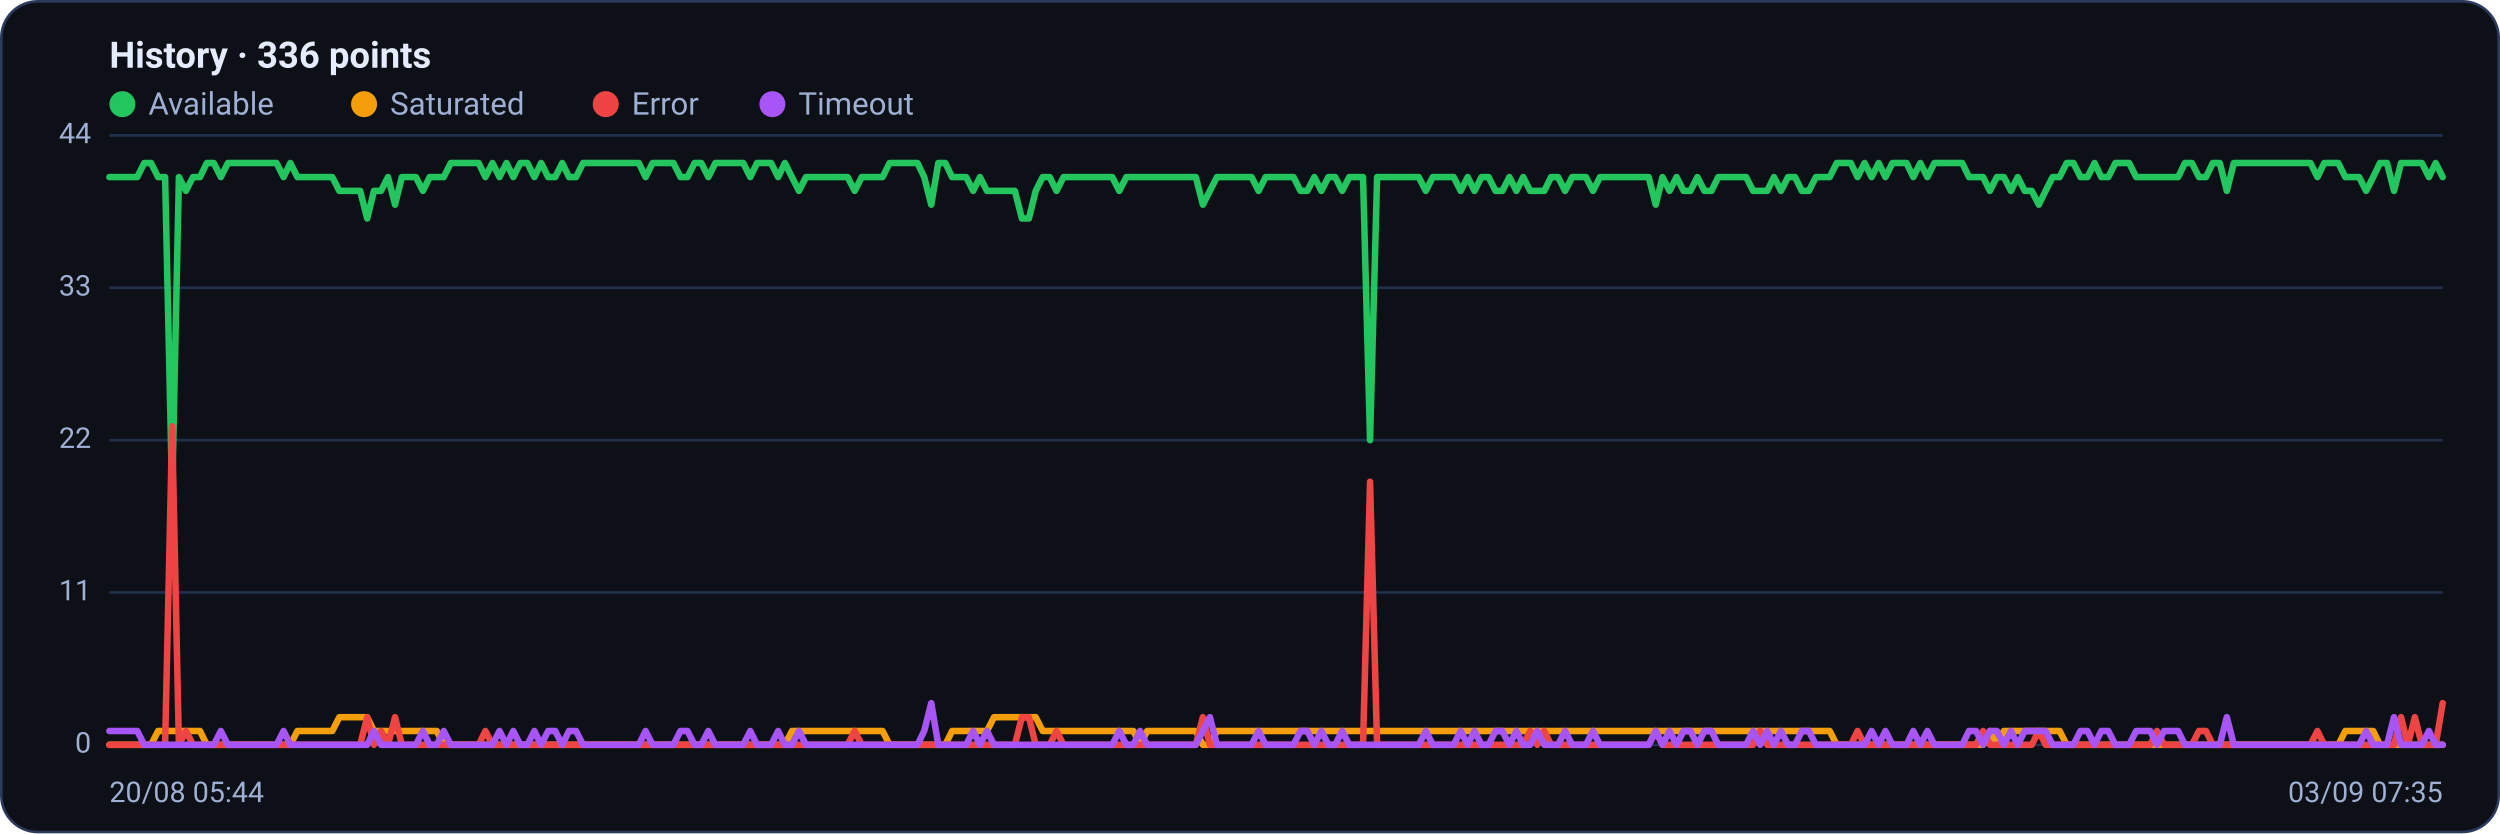
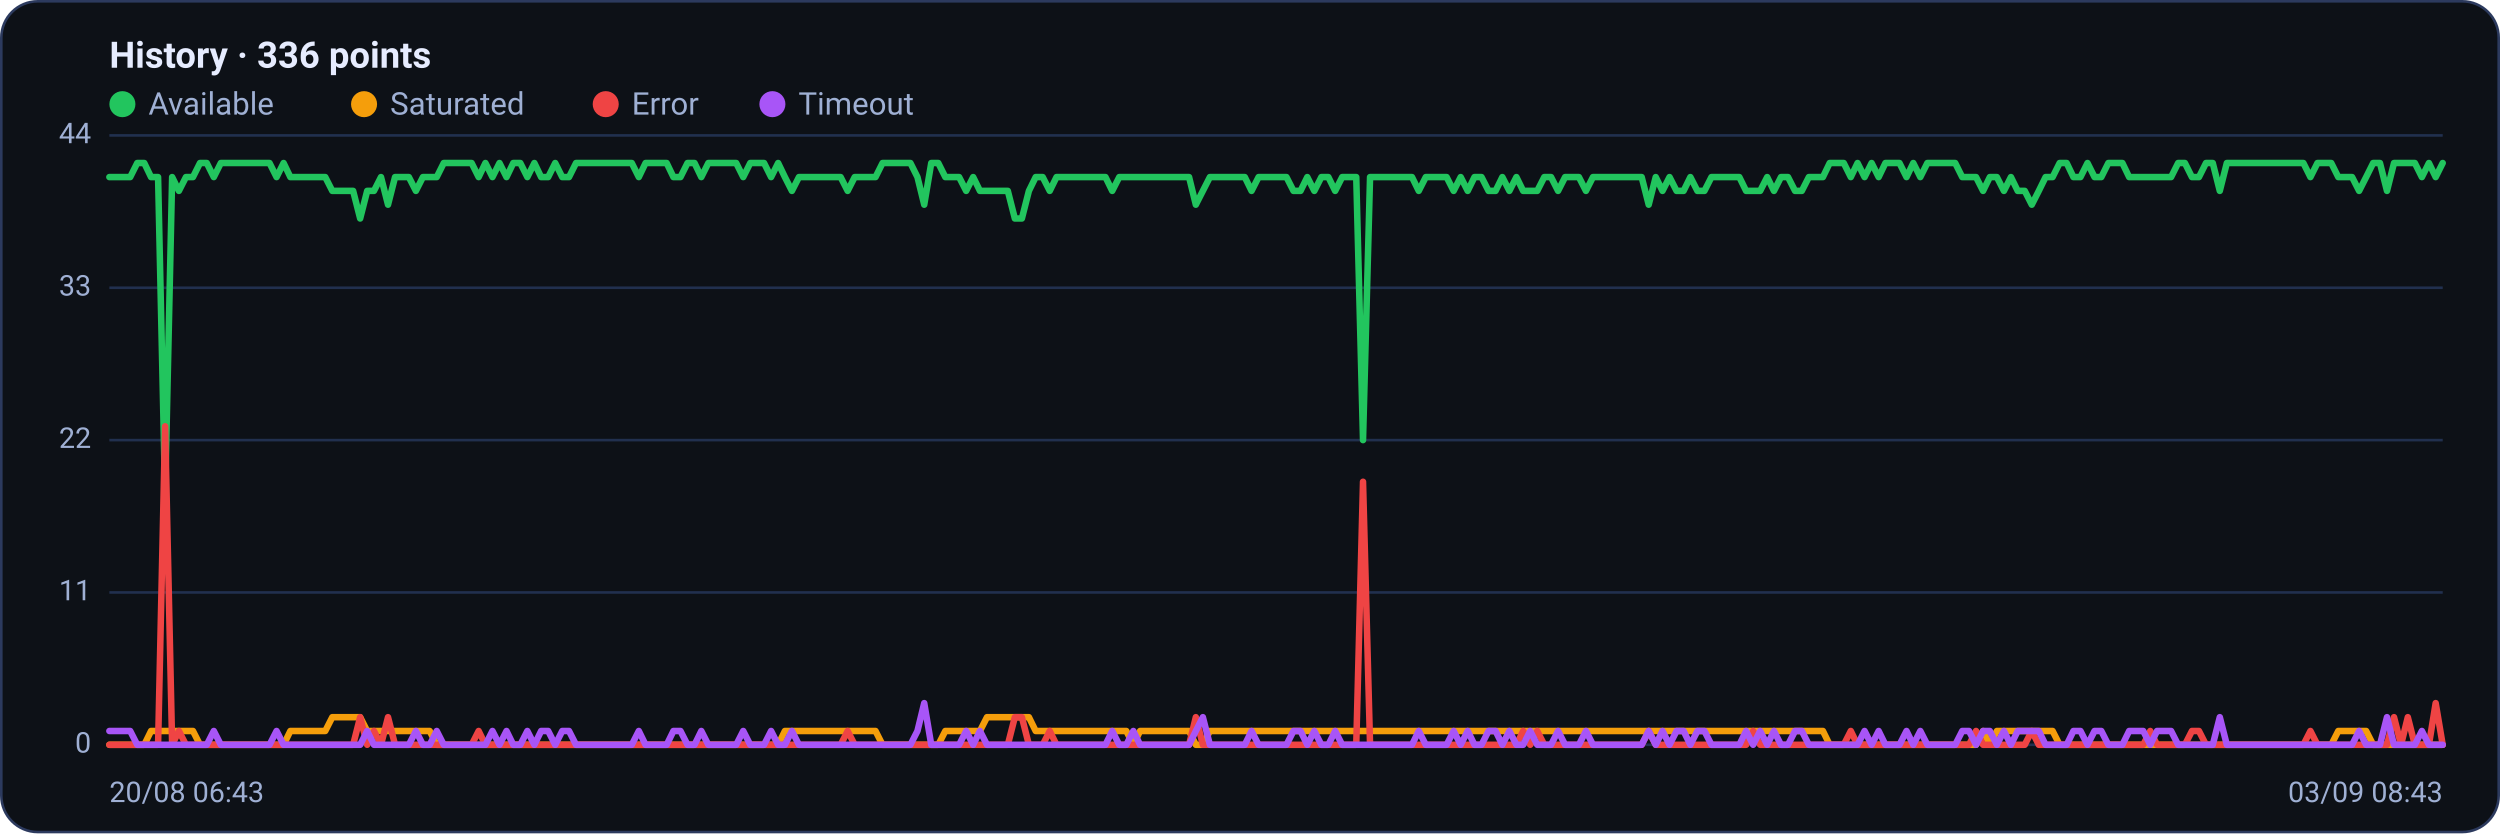
<svg xmlns="http://www.w3.org/2000/svg" viewBox="0 0 960 320" width="960" height="320" font-family="Segoe UI, system-ui, -apple-system, Roboto, Helvetica, Arial, sans-serif" role="img" aria-label="Availability history per region">
  <rect x="0.5" y="0.5" width="959" height="319" rx="14" fill="#0d1117" stroke="#2c3a5e" />
  <text x="42" y="26" font-size="14" font-weight="600" fill="#e6ecff">History · 336 points</text>
  <circle cx="47" cy="40" r="5" fill="#22c55e" />
  <text x="57" y="44" font-size="12" fill="#9fb0d4">Available</text>
  <circle cx="139.8" cy="40" r="5" fill="#f59e0b" />
  <text x="149.8" y="44" font-size="12" fill="#9fb0d4">Saturated</text>
  <circle cx="232.6" cy="40" r="5" fill="#ef4444" />
  <text x="242.6" y="44" font-size="12" fill="#9fb0d4">Error</text>
  <circle cx="296.6" cy="40" r="5" fill="#a855f7" />
  <text x="306.6" y="44" font-size="12" fill="#9fb0d4">Timeout</text>
  <line x1="42" y1="286.0" x2="938" y2="286.0" stroke="#21304f" stroke-width="1" />
  <text x="35" y="289.0" text-anchor="end" font-size="11" fill="#9fb0d4">0</text>
  <line x1="42" y1="227.5" x2="938" y2="227.5" stroke="#21304f" stroke-width="1" />
  <text x="35" y="230.5" text-anchor="end" font-size="11" fill="#9fb0d4">11</text>
  <line x1="42" y1="169.0" x2="938" y2="169.0" stroke="#21304f" stroke-width="1" />
  <text x="35" y="172.0" text-anchor="end" font-size="11" fill="#9fb0d4">22</text>
  <line x1="42" y1="110.5" x2="938" y2="110.5" stroke="#21304f" stroke-width="1" />
  <text x="35" y="113.5" text-anchor="end" font-size="11" fill="#9fb0d4">33</text>
  <line x1="42" y1="52.0" x2="938" y2="52.0" stroke="#21304f" stroke-width="1" />
  <text x="35" y="55.0" text-anchor="end" font-size="11" fill="#9fb0d4">44</text>
-   <polyline fill="none" stroke="#22c55e" stroke-width="2.5" stroke-linejoin="round" stroke-linecap="round" points="42.0,68.0 44.7,68.0 47.3,68.0 50.0,68.0 52.7,68.0 55.4,62.6 58.0,62.6 60.7,68.0 63.4,68.0 66.1,190.3 68.7,68.0 71.4,73.3 74.1,68.0 76.8,68.0 79.4,62.6 82.1,62.6 84.8,68.0 87.5,62.6 90.1,62.6 92.8,62.6 95.5,62.6 98.2,62.6 100.8,62.6 103.5,62.6 106.2,62.6 108.9,68.0 111.5,62.6 114.2,68.0 116.9,68.0 119.6,68.0 122.2,68.0 124.9,68.0 127.6,68.0 130.3,73.3 132.9,73.3 135.6,73.3 138.3,73.3 141.0,83.9 143.6,73.3 146.3,73.3 149.0,68.0 151.7,78.6 154.3,68.0 157.0,68.0 159.7,68.0 162.4,73.3 165.0,68.0 167.7,68.0 170.4,68.0 173.1,62.6 175.7,62.6 178.4,62.6 181.1,62.6 183.8,62.6 186.4,68.0 189.1,62.6 191.8,68.0 194.5,62.6 197.1,68.0 199.8,62.6 202.5,62.6 205.2,68.0 207.8,62.6 210.5,68.0 213.2,68.0 215.9,62.6 218.5,68.0 221.2,68.0 223.9,62.6 226.5,62.6 229.2,62.6 231.9,62.6 234.6,62.6 237.2,62.6 239.9,62.6 242.6,62.6 245.3,62.6 247.9,68.0 250.6,62.6 253.3,62.6 256.0,62.6 258.6,62.6 261.3,68.0 264.0,68.0 266.7,62.6 269.3,62.6 272.0,68.0 274.7,62.6 277.4,62.6 280.0,62.6 282.7,62.6 285.4,62.6 288.1,68.0 290.7,62.6 293.4,62.6 296.1,62.6 298.8,68.0 301.4,62.6 304.1,68.0 306.8,73.3 309.5,68.0 312.1,68.0 314.8,68.0 317.5,68.0 320.2,68.0 322.8,68.0 325.5,68.0 328.2,73.3 330.9,68.0 333.5,68.0 336.2,68.0 338.9,68.0 341.6,62.6 344.2,62.6 346.9,62.6 349.6,62.6 352.3,62.6 354.9,68.0 357.6,78.6 360.3,62.6 363.0,62.6 365.6,68.0 368.3,68.0 371.0,68.0 373.7,73.3 376.3,68.0 379.0,73.3 381.7,73.3 384.4,73.3 387.0,73.3 389.7,73.3 392.4,83.9 395.1,83.9 397.7,73.3 400.4,68.0 403.1,68.0 405.7,73.3 408.4,68.0 411.1,68.0 413.8,68.0 416.4,68.0 419.1,68.0 421.8,68.0 424.5,68.0 427.1,68.0 429.8,73.3 432.5,68.0 435.2,68.0 437.8,68.0 440.5,68.0 443.2,68.0 445.9,68.0 448.5,68.0 451.2,68.0 453.9,68.0 456.6,68.0 459.2,68.0 461.9,78.6 464.6,73.3 467.3,68.0 469.9,68.0 472.6,68.0 475.3,68.0 478.0,68.0 480.6,68.0 483.3,73.3 486.0,68.0 488.7,68.0 491.3,68.0 494.0,68.0 496.7,68.0 499.4,73.3 502.0,73.3 504.7,68.0 507.4,73.3 510.1,68.0 512.7,68.0 515.4,73.3 518.1,68.0 520.8,68.0 523.4,68.0 526.1,169.0 528.8,68.0 531.5,68.0 534.1,68.0 536.8,68.0 539.5,68.0 542.2,68.0 544.8,68.0 547.5,73.3 550.2,68.0 552.9,68.0 555.5,68.0 558.2,68.0 560.9,73.3 563.6,68.0 566.2,73.3 568.9,68.0 571.6,68.0 574.3,73.3 576.9,73.3 579.6,68.0 582.3,73.3 584.9,68.0 587.6,73.3 590.3,73.3 593.0,73.3 595.6,68.0 598.3,68.0 601.0,73.3 603.7,68.0 606.3,68.0 609.0,68.0 611.7,73.3 614.4,68.0 617.0,68.0 619.7,68.0 622.4,68.0 625.1,68.0 627.7,68.0 630.4,68.0 633.1,68.0 635.8,78.6 638.4,68.0 641.1,73.3 643.8,68.0 646.5,73.3 649.1,73.3 651.8,68.0 654.5,73.3 657.2,73.3 659.8,68.0 662.5,68.0 665.2,68.0 667.9,68.0 670.5,68.0 673.2,73.3 675.9,73.3 678.6,73.3 681.2,68.0 683.9,73.3 686.6,68.0 689.3,68.0 691.9,73.3 694.6,73.3 697.3,68.0 700.0,68.0 702.6,68.0 705.3,62.6 708.0,62.6 710.7,62.6 713.3,68.0 716.0,62.6 718.7,68.0 721.4,62.6 724.0,68.0 726.7,62.6 729.4,62.6 732.1,62.6 734.7,68.0 737.4,62.6 740.1,68.0 742.8,62.6 745.4,62.6 748.1,62.6 750.8,62.6 753.5,62.6 756.1,68.0 758.8,68.0 761.5,68.0 764.1,73.3 766.8,68.0 769.5,68.0 772.2,73.3 774.8,68.0 777.5,73.3 780.2,73.3 782.9,78.6 785.5,73.3 788.2,68.0 790.9,68.0 793.6,62.6 796.2,62.6 798.9,68.0 801.6,68.0 804.3,62.6 806.9,68.0 809.6,68.0 812.3,62.6 815.0,62.6 817.6,62.6 820.3,68.0 823.0,68.0 825.7,68.0 828.3,68.0 831.0,68.0 833.7,68.0 836.4,68.0 839.0,62.6 841.7,62.6 844.4,68.0 847.1,68.0 849.7,62.6 852.4,62.6 855.1,73.3 857.8,62.6 860.4,62.6 863.1,62.6 865.8,62.6 868.5,62.6 871.1,62.6 873.8,62.6 876.5,62.6 879.2,62.6 881.8,62.6 884.5,62.6 887.2,62.6 889.9,68.0 892.5,62.6 895.2,62.6 897.9,62.6 900.6,68.0 903.2,68.0 905.9,68.0 908.6,73.3 911.3,68.0 913.9,62.6 916.6,62.6 919.3,73.3 922.0,62.6 924.6,62.6 927.3,62.6 930.0,62.6 932.7,68.0 935.3,62.6 938.0,68.0" />
-   <polyline fill="none" stroke="#f59e0b" stroke-width="2.5" stroke-linejoin="round" stroke-linecap="round" points="42.0,286.0 44.7,286.0 47.3,286.0 50.0,286.0 52.7,286.0 55.4,286.0 58.0,286.0 60.7,280.7 63.4,280.7 66.1,280.7 68.7,280.7 71.4,280.7 74.1,280.7 76.8,280.7 79.4,286.0 82.1,286.0 84.8,286.0 87.5,286.0 90.1,286.0 92.8,286.0 95.5,286.0 98.2,286.0 100.8,286.0 103.5,286.0 106.2,286.0 108.9,286.0 111.5,286.0 114.2,280.7 116.9,280.7 119.6,280.7 122.2,280.7 124.9,280.7 127.6,280.7 130.3,275.4 132.9,275.4 135.6,275.4 138.3,275.4 141.0,275.4 143.6,280.7 146.3,280.7 149.0,280.7 151.7,280.7 154.3,280.7 157.0,280.7 159.7,280.7 162.4,280.7 165.0,280.7 167.7,280.7 170.4,286.0 173.1,286.0 175.7,286.0 178.4,286.0 181.1,286.0 183.8,286.0 186.4,286.0 189.1,286.0 191.8,286.0 194.5,286.0 197.1,286.0 199.8,286.0 202.5,286.0 205.2,286.0 207.8,286.0 210.5,286.0 213.2,286.0 215.9,286.0 218.5,286.0 221.2,286.0 223.9,286.0 226.5,286.0 229.2,286.0 231.9,286.0 234.6,286.0 237.2,286.0 239.9,286.0 242.6,286.0 245.3,286.0 247.9,286.0 250.6,286.0 253.3,286.0 256.0,286.0 258.6,286.0 261.3,286.0 264.0,286.0 266.7,286.0 269.3,286.0 272.0,286.0 274.7,286.0 277.4,286.0 280.0,286.0 282.7,286.0 285.4,286.0 288.1,286.0 290.7,286.0 293.4,286.0 296.1,286.0 298.8,286.0 301.4,286.0 304.1,280.7 306.8,280.7 309.5,280.7 312.1,280.7 314.8,280.7 317.5,280.7 320.2,280.7 322.8,280.7 325.5,280.7 328.2,280.7 330.9,280.7 333.5,280.7 336.2,280.7 338.9,280.7 341.6,286.0 344.2,286.0 346.9,286.0 349.6,286.0 352.3,286.0 354.9,286.0 357.6,286.0 360.3,286.0 363.0,286.0 365.6,280.7 368.3,280.7 371.0,280.7 373.7,280.7 376.3,280.7 379.0,280.7 381.7,275.4 384.4,275.4 387.0,275.4 389.7,275.4 392.4,275.4 395.1,275.4 397.7,275.4 400.4,280.7 403.1,280.7 405.7,280.7 408.4,280.7 411.1,280.7 413.8,280.7 416.4,280.7 419.1,280.7 421.8,280.7 424.5,280.7 427.1,280.7 429.8,280.7 432.5,280.7 435.2,280.7 437.8,286.0 440.5,280.7 443.2,280.7 445.9,280.7 448.5,280.7 451.2,280.7 453.9,280.7 456.6,280.7 459.2,280.7 461.9,286.0 464.6,286.0 467.3,280.7 469.9,280.7 472.6,280.7 475.3,280.7 478.0,280.7 480.6,280.7 483.3,280.7 486.0,280.7 488.7,280.7 491.3,280.7 494.0,280.7 496.7,280.7 499.4,280.7 502.0,280.7 504.7,280.7 507.4,280.7 510.1,280.7 512.7,280.7 515.4,280.7 518.1,280.7 520.8,280.7 523.4,280.7 526.1,280.7 528.8,280.7 531.5,280.7 534.1,280.7 536.8,280.7 539.5,280.7 542.2,280.7 544.8,280.7 547.5,280.7 550.2,280.7 552.9,280.7 555.5,280.7 558.2,280.7 560.9,280.7 563.6,280.7 566.2,280.7 568.9,280.7 571.6,280.7 574.3,280.7 576.9,280.7 579.6,280.7 582.3,280.7 584.9,280.7 587.6,280.7 590.3,280.7 593.0,280.7 595.6,280.7 598.3,280.7 601.0,280.7 603.7,280.7 606.3,280.7 609.0,280.7 611.7,280.7 614.4,280.7 617.0,280.7 619.7,280.7 622.4,280.7 625.1,280.7 627.7,280.7 630.4,280.7 633.1,280.7 635.8,280.7 638.4,280.7 641.1,280.7 643.8,280.7 646.5,280.7 649.1,280.7 651.8,280.7 654.5,280.7 657.2,280.7 659.8,280.7 662.5,280.7 665.2,280.7 667.9,280.7 670.5,280.7 673.2,280.7 675.9,280.7 678.6,280.7 681.2,280.7 683.9,280.7 686.6,280.7 689.3,280.7 691.9,280.7 694.6,280.7 697.3,280.7 700.0,280.7 702.6,280.7 705.3,286.0 708.0,286.0 710.7,286.0 713.3,286.0 716.0,286.0 718.7,286.0 721.4,286.0 724.0,286.0 726.7,286.0 729.4,286.0 732.1,286.0 734.7,286.0 737.4,286.0 740.1,286.0 742.8,286.0 745.4,286.0 748.1,286.0 750.8,286.0 753.5,286.0 756.1,286.0 758.8,286.0 761.5,286.0 764.1,280.7 766.8,286.0 769.5,280.7 772.2,280.7 774.8,280.7 777.5,280.7 780.2,280.7 782.9,280.7 785.5,280.7 788.2,280.7 790.9,280.7 793.6,286.0 796.2,286.0 798.9,286.0 801.6,286.0 804.3,286.0 806.9,286.0 809.6,286.0 812.3,286.0 815.0,286.0 817.6,286.0 820.3,286.0 823.0,286.0 825.7,286.0 828.3,286.0 831.0,286.0 833.7,286.0 836.4,286.0 839.0,286.0 841.7,286.0 844.4,286.0 847.1,286.0 849.7,286.0 852.4,286.0 855.1,286.0 857.8,286.0 860.4,286.0 863.1,286.0 865.8,286.0 868.5,286.0 871.1,286.0 873.8,286.0 876.5,286.0 879.2,286.0 881.8,286.0 884.5,286.0 887.2,286.0 889.9,286.0 892.5,286.0 895.2,286.0 897.9,286.0 900.6,280.7 903.2,280.7 905.9,280.7 908.6,280.7 911.3,280.7 913.9,286.0 916.6,286.0 919.3,286.0 922.0,286.0 924.6,286.0 927.3,286.0 930.0,286.0 932.7,286.0 935.3,286.0 938.0,286.0" />
-   <polyline fill="none" stroke="#ef4444" stroke-width="2.5" stroke-linejoin="round" stroke-linecap="round" points="42.0,286.0 44.7,286.0 47.3,286.0 50.0,286.0 52.7,286.0 55.4,286.0 58.0,286.0 60.7,286.0 63.4,286.0 66.1,163.7 68.7,286.0 71.4,280.7 74.1,286.0 76.8,286.0 79.4,286.0 82.1,286.0 84.8,286.0 87.5,286.0 90.1,286.0 92.8,286.0 95.5,286.0 98.2,286.0 100.8,286.0 103.5,286.0 106.2,286.0 108.9,286.0 111.5,286.0 114.2,286.0 116.9,286.0 119.6,286.0 122.2,286.0 124.9,286.0 127.6,286.0 130.3,286.0 132.9,286.0 135.6,286.0 138.3,286.0 141.0,275.4 143.6,286.0 146.3,280.7 149.0,286.0 151.7,275.4 154.3,286.0 157.0,286.0 159.7,286.0 162.4,286.0 165.0,286.0 167.7,286.0 170.4,286.0 173.1,286.0 175.7,286.0 178.4,286.0 181.1,286.0 183.8,286.0 186.4,280.7 189.1,286.0 191.8,286.0 194.5,286.0 197.1,286.0 199.8,286.0 202.5,286.0 205.2,286.0 207.8,286.0 210.5,286.0 213.2,286.0 215.9,286.0 218.5,286.0 221.2,286.0 223.9,286.0 226.5,286.0 229.2,286.0 231.9,286.0 234.6,286.0 237.2,286.0 239.9,286.0 242.6,286.0 245.3,286.0 247.9,286.0 250.6,286.0 253.3,286.0 256.0,286.0 258.6,286.0 261.3,286.0 264.0,286.0 266.7,286.0 269.3,286.0 272.0,286.0 274.7,286.0 277.4,286.0 280.0,286.0 282.7,286.0 285.4,286.0 288.1,286.0 290.7,286.0 293.4,286.0 296.1,286.0 298.8,286.0 301.4,286.0 304.1,286.0 306.8,286.0 309.5,286.0 312.1,286.0 314.8,286.0 317.5,286.0 320.2,286.0 322.8,286.0 325.5,286.0 328.2,280.7 330.9,286.0 333.5,286.0 336.2,286.0 338.9,286.0 341.6,286.0 344.2,286.0 346.9,286.0 349.6,286.0 352.3,286.0 354.9,286.0 357.6,286.0 360.3,286.0 363.0,286.0 365.6,286.0 368.3,286.0 371.0,286.0 373.7,286.0 376.3,286.0 379.0,286.0 381.7,286.0 384.4,286.0 387.0,286.0 389.7,286.0 392.4,275.4 395.1,275.4 397.7,286.0 400.4,286.0 403.1,286.0 405.7,280.7 408.4,286.0 411.1,286.0 413.8,286.0 416.4,286.0 419.1,286.0 421.8,286.0 424.5,286.0 427.1,286.0 429.8,286.0 432.5,286.0 435.2,286.0 437.8,286.0 440.5,286.0 443.2,286.0 445.9,286.0 448.5,286.0 451.2,286.0 453.9,286.0 456.6,286.0 459.2,286.0 461.9,275.4 464.6,286.0 467.3,286.0 469.9,286.0 472.6,286.0 475.3,286.0 478.0,286.0 480.6,286.0 483.3,286.0 486.0,286.0 488.7,286.0 491.3,286.0 494.0,286.0 496.7,286.0 499.4,286.0 502.0,286.0 504.7,286.0 507.4,286.0 510.1,286.0 512.7,286.0 515.4,286.0 518.1,286.0 520.8,286.0 523.4,286.0 526.1,185.0 528.8,286.0 531.5,286.0 534.1,286.0 536.8,286.0 539.5,286.0 542.2,286.0 544.8,286.0 547.5,286.0 550.2,286.0 552.9,286.0 555.5,286.0 558.2,286.0 560.9,286.0 563.6,286.0 566.2,286.0 568.9,286.0 571.6,286.0 574.3,286.0 576.9,286.0 579.6,286.0 582.3,286.0 584.9,286.0 587.6,280.7 590.3,286.0 593.0,280.7 595.6,286.0 598.3,286.0 601.0,286.0 603.7,286.0 606.3,286.0 609.0,286.0 611.7,286.0 614.4,286.0 617.0,286.0 619.7,286.0 622.4,286.0 625.1,286.0 627.7,286.0 630.4,286.0 633.1,286.0 635.8,280.7 638.4,286.0 641.1,286.0 643.8,286.0 646.5,286.0 649.1,286.0 651.8,286.0 654.5,286.0 657.2,286.0 659.8,286.0 662.5,286.0 665.2,286.0 667.9,286.0 670.5,286.0 673.2,286.0 675.9,280.7 678.6,286.0 681.2,286.0 683.9,286.0 686.6,286.0 689.3,286.0 691.9,286.0 694.6,286.0 697.3,286.0 700.0,286.0 702.6,286.0 705.3,286.0 708.0,286.0 710.7,286.0 713.3,280.7 716.0,286.0 718.7,286.0 721.4,286.0 724.0,286.0 726.7,286.0 729.4,286.0 732.1,286.0 734.7,286.0 737.4,286.0 740.1,286.0 742.8,286.0 745.4,286.0 748.1,286.0 750.8,286.0 753.5,286.0 756.1,286.0 758.8,286.0 761.5,280.7 764.1,286.0 766.8,286.0 769.5,286.0 772.2,286.0 774.8,286.0 777.5,286.0 780.2,286.0 782.9,280.7 785.5,286.0 788.2,286.0 790.9,286.0 793.6,286.0 796.2,286.0 798.9,286.0 801.6,286.0 804.3,286.0 806.9,286.0 809.6,286.0 812.3,286.0 815.0,286.0 817.6,286.0 820.3,286.0 823.0,286.0 825.7,286.0 828.3,280.7 831.0,286.0 833.7,286.0 836.4,286.0 839.0,286.0 841.7,286.0 844.4,280.7 847.1,280.7 849.7,286.0 852.4,286.0 855.1,286.0 857.8,286.0 860.4,286.0 863.1,286.0 865.8,286.0 868.5,286.0 871.1,286.0 873.8,286.0 876.5,286.0 879.2,286.0 881.8,286.0 884.5,286.0 887.2,286.0 889.9,280.7 892.5,286.0 895.2,286.0 897.9,286.0 900.6,286.0 903.2,286.0 905.9,286.0 908.6,286.0 911.3,286.0 913.9,286.0 916.6,286.0 919.3,286.0 922.0,275.4 924.6,286.0 927.3,275.4 930.0,286.0 932.7,286.0 935.3,286.0 938.0,270.0" />
-   <polyline fill="none" stroke="#a855f7" stroke-width="2.5" stroke-linejoin="round" stroke-linecap="round" points="42.0,280.7 44.7,280.7 47.3,280.7 50.0,280.7 52.7,280.7 55.4,286.0 58.0,286.0 60.7,286.0 63.4,286.0 66.1,286.0 68.7,286.0 71.4,286.0 74.1,286.0 76.8,286.0 79.4,286.0 82.1,286.0 84.8,280.7 87.5,286.0 90.1,286.0 92.8,286.0 95.5,286.0 98.2,286.0 100.8,286.0 103.5,286.0 106.2,286.0 108.9,280.7 111.5,286.0 114.2,286.0 116.9,286.0 119.6,286.0 122.2,286.0 124.9,286.0 127.6,286.0 130.3,286.0 132.9,286.0 135.6,286.0 138.3,286.0 141.0,286.0 143.6,280.7 146.3,286.0 149.0,286.0 151.7,286.0 154.3,286.0 157.0,286.0 159.7,286.0 162.4,280.7 165.0,286.0 167.7,286.0 170.4,280.7 173.1,286.0 175.7,286.0 178.4,286.0 181.1,286.0 183.8,286.0 186.4,286.0 189.1,286.0 191.8,280.7 194.5,286.0 197.1,280.7 199.8,286.0 202.5,286.0 205.2,280.7 207.8,286.0 210.5,280.7 213.2,280.7 215.9,286.0 218.5,280.7 221.2,280.7 223.9,286.0 226.5,286.0 229.2,286.0 231.9,286.0 234.6,286.0 237.2,286.0 239.9,286.0 242.6,286.0 245.3,286.0 247.9,280.7 250.6,286.0 253.3,286.0 256.0,286.0 258.6,286.0 261.3,280.7 264.0,280.7 266.7,286.0 269.3,286.0 272.0,280.7 274.7,286.0 277.4,286.0 280.0,286.0 282.7,286.0 285.4,286.0 288.1,280.7 290.7,286.0 293.4,286.0 296.1,286.0 298.8,280.7 301.4,286.0 304.1,286.0 306.8,280.7 309.5,286.0 312.1,286.0 314.8,286.0 317.5,286.0 320.2,286.0 322.8,286.0 325.5,286.0 328.2,286.0 330.9,286.0 333.5,286.0 336.2,286.0 338.9,286.0 341.6,286.0 344.2,286.0 346.9,286.0 349.6,286.0 352.3,286.0 354.9,280.7 357.6,270.0 360.3,286.0 363.0,286.0 365.6,286.0 368.3,286.0 371.0,286.0 373.7,280.7 376.3,286.0 379.0,280.7 381.7,286.0 384.4,286.0 387.0,286.0 389.7,286.0 392.4,286.0 395.1,286.0 397.7,286.0 400.4,286.0 403.1,286.0 405.7,286.0 408.4,286.0 411.1,286.0 413.8,286.0 416.4,286.0 419.1,286.0 421.8,286.0 424.5,286.0 427.1,286.0 429.8,280.7 432.5,286.0 435.2,286.0 437.8,280.7 440.5,286.0 443.2,286.0 445.9,286.0 448.5,286.0 451.2,286.0 453.9,286.0 456.6,286.0 459.2,286.0 461.9,280.7 464.6,275.4 467.3,286.0 469.9,286.0 472.6,286.0 475.3,286.0 478.0,286.0 480.6,286.0 483.3,280.7 486.0,286.0 488.7,286.0 491.3,286.0 494.0,286.0 496.7,286.0 499.4,280.7 502.0,280.7 504.7,286.0 507.4,280.7 510.1,286.0 512.7,286.0 515.4,280.7 518.1,286.0 520.8,286.0 523.4,286.0 526.1,286.0 528.8,286.0 531.5,286.0 534.1,286.0 536.8,286.0 539.5,286.0 542.2,286.0 544.8,286.0 547.5,280.7 550.2,286.0 552.9,286.0 555.5,286.0 558.2,286.0 560.9,280.7 563.6,286.0 566.2,280.7 568.9,286.0 571.6,286.0 574.3,280.7 576.9,280.7 579.6,286.0 582.3,280.7 584.9,286.0 587.6,286.0 590.3,280.7 593.0,286.0 595.6,286.0 598.3,286.0 601.0,280.7 603.7,286.0 606.3,286.0 609.0,286.0 611.7,280.7 614.4,286.0 617.0,286.0 619.7,286.0 622.4,286.0 625.1,286.0 627.7,286.0 630.4,286.0 633.1,286.0 635.8,280.7 638.4,286.0 641.1,280.7 643.8,286.0 646.5,280.7 649.1,280.7 651.8,286.0 654.5,280.7 657.2,280.7 659.8,286.0 662.5,286.0 665.2,286.0 667.9,286.0 670.5,286.0 673.2,280.7 675.9,286.0 678.6,280.7 681.2,286.0 683.9,280.7 686.6,286.0 689.3,286.0 691.9,280.7 694.6,280.7 697.3,286.0 700.0,286.0 702.6,286.0 705.3,286.0 708.0,286.0 710.7,286.0 713.3,286.0 716.0,286.0 718.7,280.7 721.4,286.0 724.0,280.7 726.7,286.0 729.4,286.0 732.1,286.0 734.7,280.7 737.4,286.0 740.1,280.7 742.8,286.0 745.4,286.0 748.1,286.0 750.8,286.0 753.5,286.0 756.1,280.7 758.8,280.7 761.5,286.0 764.1,280.7 766.8,280.7 769.5,286.0 772.2,280.7 774.8,286.0 777.5,280.7 780.2,280.7 782.9,280.7 785.5,280.7 788.2,286.0 790.9,286.0 793.6,286.0 796.2,286.0 798.9,280.7 801.6,280.7 804.3,286.0 806.9,280.7 809.6,280.7 812.3,286.0 815.0,286.0 817.6,286.0 820.3,280.7 823.0,280.7 825.7,280.7 828.3,286.0 831.0,280.7 833.7,280.7 836.4,280.7 839.0,286.0 841.7,286.0 844.4,286.0 847.1,286.0 849.7,286.0 852.4,286.0 855.1,275.4 857.8,286.0 860.4,286.0 863.1,286.0 865.8,286.0 868.5,286.0 871.1,286.0 873.8,286.0 876.5,286.0 879.2,286.0 881.8,286.0 884.5,286.0 887.2,286.0 889.9,286.0 892.5,286.0 895.2,286.0 897.9,286.0 900.6,286.0 903.2,286.0 905.9,286.0 908.6,280.7 911.3,286.0 913.9,286.0 916.6,286.0 919.3,275.4 922.0,286.0 924.6,286.0 927.3,286.0 930.0,286.0 932.7,280.7 935.3,286.0 938.0,286.0" />
-   <text x="42" y="308" font-size="11" fill="#9fb0d4">20/08 05:44</text>
-   <text x="938" y="308" text-anchor="end" font-size="11" fill="#9fb0d4">03/09 07:35</text>
+   <polyline fill="none" stroke="#22c55e" stroke-width="2.5" stroke-linejoin="round" stroke-linecap="round" points="42.0,68.0 44.7,68.0 47.3,68.0 50.0,68.0 52.7,62.6 55.4,62.6 58.0,68.0 60.7,68.0 63.4,190.3 66.1,68.0 68.7,73.3 71.4,68.0 74.1,68.0 76.8,62.6 79.4,62.6 82.1,68.0 84.8,62.6 87.5,62.6 90.1,62.6 92.8,62.6 95.5,62.6 98.2,62.6 100.8,62.6 103.5,62.6 106.2,68.0 108.9,62.6 111.5,68.0 114.2,68.0 116.9,68.0 119.6,68.0 122.2,68.0 124.9,68.0 127.6,73.3 130.3,73.3 132.9,73.3 135.6,73.3 138.3,83.9 141.0,73.3 143.6,73.3 146.3,68.0 149.0,78.6 151.7,68.0 154.3,68.0 157.0,68.0 159.7,73.3 162.4,68.0 165.0,68.0 167.7,68.0 170.4,62.6 173.1,62.6 175.7,62.6 178.4,62.6 181.1,62.6 183.8,68.0 186.4,62.6 189.1,68.0 191.8,62.6 194.5,68.0 197.1,62.6 199.8,62.6 202.5,68.0 205.2,62.6 207.8,68.0 210.5,68.0 213.2,62.6 215.9,68.0 218.5,68.0 221.2,62.6 223.9,62.6 226.5,62.6 229.2,62.6 231.9,62.6 234.6,62.6 237.2,62.6 239.9,62.6 242.6,62.6 245.3,68.0 247.9,62.6 250.6,62.6 253.3,62.6 256.0,62.6 258.6,68.0 261.3,68.0 264.0,62.6 266.7,62.6 269.3,68.0 272.0,62.6 274.7,62.6 277.4,62.6 280.0,62.6 282.7,62.6 285.4,68.0 288.1,62.6 290.7,62.6 293.4,62.6 296.1,68.0 298.8,62.6 301.4,68.0 304.1,73.3 306.8,68.0 309.5,68.0 312.1,68.0 314.8,68.0 317.5,68.0 320.2,68.0 322.8,68.0 325.5,73.3 328.2,68.0 330.9,68.0 333.5,68.0 336.2,68.0 338.9,62.6 341.6,62.6 344.2,62.6 346.9,62.6 349.6,62.6 352.3,68.0 354.9,78.6 357.6,62.6 360.3,62.6 363.0,68.0 365.6,68.0 368.3,68.0 371.0,73.3 373.7,68.0 376.3,73.3 379.0,73.3 381.7,73.3 384.4,73.3 387.0,73.3 389.7,83.9 392.4,83.9 395.1,73.3 397.7,68.0 400.4,68.0 403.1,73.3 405.7,68.0 408.4,68.0 411.1,68.0 413.8,68.0 416.4,68.0 419.1,68.0 421.8,68.0 424.5,68.0 427.1,73.3 429.8,68.0 432.5,68.0 435.2,68.0 437.8,68.0 440.5,68.0 443.2,68.0 445.9,68.0 448.5,68.0 451.2,68.0 453.9,68.0 456.6,68.0 459.2,78.6 461.9,73.3 464.6,68.0 467.3,68.0 469.9,68.0 472.6,68.0 475.3,68.0 478.0,68.0 480.6,73.3 483.3,68.0 486.0,68.0 488.7,68.0 491.3,68.0 494.0,68.0 496.7,73.3 499.4,73.3 502.0,68.0 504.7,73.3 507.4,68.0 510.1,68.0 512.7,73.3 515.4,68.0 518.1,68.0 520.8,68.0 523.4,169.0 526.1,68.0 528.8,68.0 531.5,68.0 534.1,68.0 536.8,68.0 539.5,68.0 542.2,68.0 544.8,73.3 547.5,68.0 550.2,68.0 552.9,68.0 555.5,68.0 558.2,73.3 560.9,68.0 563.6,73.3 566.2,68.0 568.9,68.0 571.6,73.3 574.3,73.3 576.9,68.0 579.6,73.3 582.3,68.0 584.9,73.3 587.6,73.3 590.3,73.3 593.0,68.0 595.6,68.0 598.3,73.3 601.0,68.0 603.7,68.0 606.3,68.0 609.0,73.3 611.7,68.0 614.4,68.0 617.0,68.0 619.7,68.0 622.4,68.0 625.1,68.0 627.7,68.0 630.4,68.0 633.1,78.6 635.8,68.0 638.4,73.3 641.1,68.0 643.8,73.3 646.5,73.3 649.1,68.0 651.8,73.3 654.5,73.3 657.2,68.0 659.8,68.0 662.5,68.0 665.2,68.0 667.9,68.0 670.5,73.3 673.2,73.3 675.9,73.3 678.6,68.0 681.2,73.3 683.9,68.0 686.6,68.0 689.3,73.3 691.9,73.3 694.6,68.0 697.3,68.0 700.0,68.0 702.6,62.6 705.3,62.6 708.0,62.6 710.7,68.0 713.3,62.6 716.0,68.0 718.7,62.6 721.4,68.0 724.0,62.6 726.7,62.6 729.4,62.6 732.1,68.0 734.7,62.6 737.4,68.0 740.1,62.6 742.8,62.6 745.4,62.6 748.1,62.6 750.8,62.6 753.5,68.0 756.1,68.0 758.8,68.0 761.5,73.3 764.1,68.0 766.8,68.0 769.5,73.3 772.2,68.0 774.8,73.3 777.5,73.3 780.2,78.6 782.9,73.3 785.5,68.0 788.2,68.0 790.9,62.6 793.6,62.6 796.2,68.0 798.9,68.0 801.6,62.6 804.3,68.0 806.9,68.0 809.6,62.6 812.3,62.6 815.0,62.6 817.6,68.0 820.3,68.0 823.0,68.0 825.7,68.0 828.3,68.0 831.0,68.0 833.7,68.0 836.4,62.6 839.0,62.6 841.7,68.0 844.4,68.0 847.1,62.6 849.7,62.6 852.4,73.3 855.1,62.6 857.8,62.6 860.4,62.6 863.1,62.6 865.8,62.6 868.5,62.6 871.1,62.6 873.8,62.6 876.5,62.6 879.2,62.6 881.8,62.6 884.5,62.6 887.2,68.0 889.9,62.6 892.5,62.6 895.2,62.6 897.9,68.0 900.6,68.0 903.2,68.0 905.9,73.3 908.6,68.0 911.3,62.6 913.9,62.6 916.6,73.3 919.3,62.6 922.0,62.6 924.6,62.6 927.3,62.6 930.0,68.0 932.7,62.6 935.3,68.0 938.0,62.6" />
+   <polyline fill="none" stroke="#f59e0b" stroke-width="2.5" stroke-linejoin="round" stroke-linecap="round" points="42.0,286.0 44.7,286.0 47.3,286.0 50.0,286.0 52.7,286.0 55.4,286.0 58.0,280.7 60.7,280.7 63.4,280.7 66.1,280.7 68.7,280.7 71.4,280.7 74.1,280.7 76.8,286.0 79.4,286.0 82.1,286.0 84.8,286.0 87.5,286.0 90.1,286.0 92.8,286.0 95.5,286.0 98.2,286.0 100.8,286.0 103.5,286.0 106.2,286.0 108.9,286.0 111.5,280.7 114.2,280.7 116.9,280.7 119.6,280.7 122.2,280.7 124.9,280.7 127.6,275.4 130.3,275.4 132.9,275.4 135.6,275.4 138.3,275.4 141.0,280.7 143.6,280.7 146.3,280.7 149.0,280.7 151.7,280.7 154.3,280.7 157.0,280.7 159.7,280.7 162.4,280.7 165.0,280.7 167.7,286.0 170.4,286.0 173.1,286.0 175.7,286.0 178.4,286.0 181.1,286.0 183.8,286.0 186.4,286.0 189.1,286.0 191.8,286.0 194.5,286.0 197.1,286.0 199.8,286.0 202.5,286.0 205.2,286.0 207.8,286.0 210.5,286.0 213.2,286.0 215.9,286.0 218.5,286.0 221.2,286.0 223.9,286.0 226.5,286.0 229.2,286.0 231.9,286.0 234.6,286.0 237.2,286.0 239.9,286.0 242.6,286.0 245.3,286.0 247.9,286.0 250.6,286.0 253.3,286.0 256.0,286.0 258.6,286.0 261.3,286.0 264.0,286.0 266.7,286.0 269.3,286.0 272.0,286.0 274.7,286.0 277.4,286.0 280.0,286.0 282.7,286.0 285.4,286.0 288.1,286.0 290.7,286.0 293.4,286.0 296.1,286.0 298.8,286.0 301.4,280.7 304.1,280.7 306.8,280.7 309.5,280.7 312.1,280.7 314.8,280.7 317.5,280.7 320.2,280.7 322.8,280.7 325.5,280.7 328.2,280.7 330.9,280.7 333.5,280.7 336.2,280.7 338.9,286.0 341.6,286.0 344.2,286.0 346.9,286.0 349.6,286.0 352.3,286.0 354.9,286.0 357.6,286.0 360.3,286.0 363.0,280.7 365.6,280.7 368.3,280.7 371.0,280.7 373.7,280.7 376.3,280.7 379.0,275.4 381.7,275.4 384.4,275.4 387.0,275.4 389.7,275.4 392.4,275.4 395.1,275.4 397.7,280.7 400.4,280.7 403.1,280.7 405.7,280.7 408.4,280.7 411.1,280.7 413.8,280.7 416.4,280.7 419.1,280.7 421.8,280.7 424.5,280.7 427.1,280.7 429.8,280.7 432.5,280.7 435.2,286.0 437.8,280.7 440.5,280.7 443.2,280.7 445.9,280.7 448.5,280.7 451.2,280.7 453.9,280.7 456.6,280.7 459.2,286.0 461.9,286.0 464.6,280.7 467.3,280.7 469.9,280.7 472.6,280.7 475.3,280.7 478.0,280.7 480.6,280.7 483.3,280.7 486.0,280.7 488.7,280.7 491.3,280.7 494.0,280.7 496.7,280.7 499.4,280.7 502.0,280.7 504.7,280.7 507.4,280.7 510.1,280.7 512.7,280.7 515.4,280.7 518.1,280.7 520.8,280.7 523.4,280.7 526.1,280.7 528.8,280.7 531.5,280.7 534.1,280.7 536.8,280.7 539.5,280.7 542.2,280.7 544.8,280.7 547.5,280.7 550.2,280.7 552.9,280.7 555.5,280.7 558.2,280.7 560.9,280.7 563.6,280.7 566.2,280.7 568.9,280.7 571.6,280.7 574.3,280.7 576.9,280.7 579.6,280.7 582.3,280.7 584.9,280.7 587.6,280.7 590.3,280.7 593.0,280.7 595.6,280.7 598.3,280.7 601.0,280.7 603.7,280.7 606.3,280.7 609.0,280.7 611.7,280.7 614.4,280.7 617.0,280.7 619.7,280.7 622.4,280.7 625.1,280.7 627.7,280.7 630.4,280.7 633.1,280.7 635.8,280.7 638.4,280.7 641.1,280.7 643.8,280.7 646.5,280.7 649.1,280.7 651.8,280.7 654.5,280.7 657.2,280.7 659.8,280.7 662.5,280.7 665.2,280.7 667.9,280.7 670.5,280.7 673.2,280.7 675.9,280.7 678.6,280.7 681.2,280.7 683.9,280.7 686.6,280.7 689.3,280.7 691.9,280.7 694.6,280.7 697.3,280.7 700.0,280.7 702.6,286.0 705.3,286.0 708.0,286.0 710.7,286.0 713.3,286.0 716.0,286.0 718.7,286.0 721.4,286.0 724.0,286.0 726.7,286.0 729.4,286.0 732.1,286.0 734.7,286.0 737.4,286.0 740.1,286.0 742.8,286.0 745.4,286.0 748.1,286.0 750.8,286.0 753.5,286.0 756.1,286.0 758.8,286.0 761.5,280.7 764.1,286.0 766.8,280.7 769.5,280.7 772.2,280.7 774.8,280.7 777.5,280.7 780.2,280.7 782.9,280.7 785.5,280.7 788.2,280.7 790.9,286.0 793.6,286.0 796.2,286.0 798.9,286.0 801.6,286.0 804.3,286.0 806.9,286.0 809.6,286.0 812.3,286.0 815.0,286.0 817.6,286.0 820.3,286.0 823.0,286.0 825.7,286.0 828.3,286.0 831.0,286.0 833.7,286.0 836.4,286.0 839.0,286.0 841.7,286.0 844.4,286.0 847.1,286.0 849.7,286.0 852.4,286.0 855.1,286.0 857.8,286.0 860.4,286.0 863.1,286.0 865.8,286.0 868.5,286.0 871.1,286.0 873.8,286.0 876.5,286.0 879.2,286.0 881.8,286.0 884.5,286.0 887.2,286.0 889.9,286.0 892.5,286.0 895.2,286.0 897.9,280.7 900.6,280.7 903.2,280.7 905.9,280.7 908.6,280.7 911.3,286.0 913.9,286.0 916.6,286.0 919.3,286.0 922.0,286.0 924.6,286.0 927.3,286.0 930.0,286.0 932.7,286.0 935.3,286.0 938.0,286.0" />
+   <polyline fill="none" stroke="#ef4444" stroke-width="2.5" stroke-linejoin="round" stroke-linecap="round" points="42.0,286.0 44.7,286.0 47.3,286.0 50.0,286.0 52.7,286.0 55.4,286.0 58.0,286.0 60.7,286.0 63.4,163.7 66.1,286.0 68.7,280.7 71.4,286.0 74.1,286.0 76.8,286.0 79.4,286.0 82.1,286.0 84.8,286.0 87.5,286.0 90.1,286.0 92.8,286.0 95.5,286.0 98.2,286.0 100.8,286.0 103.5,286.0 106.2,286.0 108.9,286.0 111.5,286.0 114.2,286.0 116.9,286.0 119.6,286.0 122.2,286.0 124.9,286.0 127.6,286.0 130.3,286.0 132.9,286.0 135.6,286.0 138.3,275.4 141.0,286.0 143.6,280.7 146.3,286.0 149.0,275.4 151.7,286.0 154.3,286.0 157.0,286.0 159.7,286.0 162.4,286.0 165.0,286.0 167.7,286.0 170.4,286.0 173.1,286.0 175.7,286.0 178.4,286.0 181.1,286.0 183.8,280.7 186.4,286.0 189.1,286.0 191.8,286.0 194.5,286.0 197.1,286.0 199.8,286.0 202.5,286.0 205.2,286.0 207.8,286.0 210.5,286.0 213.2,286.0 215.9,286.0 218.5,286.0 221.2,286.0 223.9,286.0 226.5,286.0 229.2,286.0 231.9,286.0 234.6,286.0 237.2,286.0 239.9,286.0 242.6,286.0 245.3,286.0 247.9,286.0 250.6,286.0 253.3,286.0 256.0,286.0 258.6,286.0 261.3,286.0 264.0,286.0 266.7,286.0 269.3,286.0 272.0,286.0 274.7,286.0 277.4,286.0 280.0,286.0 282.7,286.0 285.4,286.0 288.1,286.0 290.7,286.0 293.4,286.0 296.1,286.0 298.8,286.0 301.4,286.0 304.1,286.0 306.8,286.0 309.5,286.0 312.1,286.0 314.8,286.0 317.5,286.0 320.2,286.0 322.8,286.0 325.5,280.7 328.2,286.0 330.9,286.0 333.5,286.0 336.2,286.0 338.9,286.0 341.6,286.0 344.2,286.0 346.9,286.0 349.6,286.0 352.3,286.0 354.9,286.0 357.6,286.0 360.3,286.0 363.0,286.0 365.6,286.0 368.3,286.0 371.0,286.0 373.7,286.0 376.3,286.0 379.0,286.0 381.7,286.0 384.4,286.0 387.0,286.0 389.7,275.4 392.4,275.4 395.1,286.0 397.7,286.0 400.4,286.0 403.1,280.7 405.7,286.0 408.4,286.0 411.1,286.0 413.8,286.0 416.4,286.0 419.1,286.0 421.8,286.0 424.5,286.0 427.1,286.0 429.8,286.0 432.5,286.0 435.2,286.0 437.8,286.0 440.5,286.0 443.2,286.0 445.9,286.0 448.5,286.0 451.2,286.0 453.9,286.0 456.6,286.0 459.2,275.4 461.9,286.0 464.6,286.0 467.3,286.0 469.9,286.0 472.6,286.0 475.3,286.0 478.0,286.0 480.6,286.0 483.3,286.0 486.0,286.0 488.7,286.0 491.3,286.0 494.0,286.0 496.7,286.0 499.4,286.0 502.0,286.0 504.7,286.0 507.4,286.0 510.1,286.0 512.7,286.0 515.4,286.0 518.1,286.0 520.8,286.0 523.4,185.0 526.1,286.0 528.8,286.0 531.5,286.0 534.1,286.0 536.8,286.0 539.5,286.0 542.2,286.0 544.8,286.0 547.5,286.0 550.2,286.0 552.9,286.0 555.5,286.0 558.2,286.0 560.9,286.0 563.6,286.0 566.2,286.0 568.9,286.0 571.6,286.0 574.3,286.0 576.9,286.0 579.6,286.0 582.3,286.0 584.9,280.7 587.6,286.0 590.3,280.7 593.0,286.0 595.6,286.0 598.3,286.0 601.0,286.0 603.7,286.0 606.3,286.0 609.0,286.0 611.7,286.0 614.4,286.0 617.0,286.0 619.7,286.0 622.4,286.0 625.1,286.0 627.7,286.0 630.4,286.0 633.1,280.7 635.8,286.0 638.4,286.0 641.1,286.0 643.8,286.0 646.5,286.0 649.1,286.0 651.8,286.0 654.5,286.0 657.2,286.0 659.8,286.0 662.5,286.0 665.2,286.0 667.9,286.0 670.5,286.0 673.2,280.7 675.9,286.0 678.6,286.0 681.2,286.0 683.9,286.0 686.6,286.0 689.3,286.0 691.9,286.0 694.6,286.0 697.3,286.0 700.0,286.0 702.6,286.0 705.3,286.0 708.0,286.0 710.7,280.7 713.3,286.0 716.0,286.0 718.7,286.0 721.4,286.0 724.0,286.0 726.7,286.0 729.4,286.0 732.1,286.0 734.7,286.0 737.4,286.0 740.1,286.0 742.8,286.0 745.4,286.0 748.1,286.0 750.8,286.0 753.5,286.0 756.1,286.0 758.8,280.7 761.5,286.0 764.1,286.0 766.8,286.0 769.5,286.0 772.2,286.0 774.8,286.0 777.5,286.0 780.2,280.7 782.9,286.0 785.5,286.0 788.2,286.0 790.9,286.0 793.6,286.0 796.2,286.0 798.9,286.0 801.6,286.0 804.3,286.0 806.9,286.0 809.6,286.0 812.3,286.0 815.0,286.0 817.6,286.0 820.3,286.0 823.0,286.0 825.7,280.7 828.3,286.0 831.0,286.0 833.7,286.0 836.4,286.0 839.0,286.0 841.7,280.7 844.4,280.7 847.1,286.0 849.7,286.0 852.4,286.0 855.1,286.0 857.8,286.0 860.4,286.0 863.1,286.0 865.8,286.0 868.5,286.0 871.1,286.0 873.8,286.0 876.5,286.0 879.2,286.0 881.8,286.0 884.5,286.0 887.2,280.7 889.9,286.0 892.5,286.0 895.2,286.0 897.9,286.0 900.6,286.0 903.2,286.0 905.9,286.0 908.6,286.0 911.3,286.0 913.9,286.0 916.6,286.0 919.3,275.4 922.0,286.0 924.6,275.4 927.3,286.0 930.0,286.0 932.7,286.0 935.3,270.0 938.0,286.0" />
+   <polyline fill="none" stroke="#a855f7" stroke-width="2.5" stroke-linejoin="round" stroke-linecap="round" points="42.0,280.7 44.7,280.7 47.3,280.7 50.0,280.7 52.7,286.0 55.4,286.0 58.0,286.0 60.7,286.0 63.4,286.0 66.1,286.0 68.7,286.0 71.4,286.0 74.1,286.0 76.8,286.0 79.4,286.0 82.1,280.7 84.8,286.0 87.5,286.0 90.1,286.0 92.8,286.0 95.5,286.0 98.2,286.0 100.8,286.0 103.5,286.0 106.2,280.7 108.9,286.0 111.5,286.0 114.2,286.0 116.9,286.0 119.6,286.0 122.2,286.0 124.9,286.0 127.6,286.0 130.3,286.0 132.9,286.0 135.6,286.0 138.3,286.0 141.0,280.7 143.6,286.0 146.3,286.0 149.0,286.0 151.7,286.0 154.3,286.0 157.0,286.0 159.7,280.7 162.4,286.0 165.0,286.0 167.7,280.7 170.4,286.0 173.1,286.0 175.7,286.0 178.4,286.0 181.1,286.0 183.8,286.0 186.4,286.0 189.1,280.7 191.8,286.0 194.5,280.7 197.1,286.0 199.8,286.0 202.5,280.7 205.2,286.0 207.8,280.7 210.5,280.7 213.2,286.0 215.9,280.7 218.5,280.7 221.2,286.0 223.9,286.0 226.5,286.0 229.2,286.0 231.9,286.0 234.6,286.0 237.2,286.0 239.9,286.0 242.6,286.0 245.3,280.7 247.9,286.0 250.6,286.0 253.3,286.0 256.0,286.0 258.6,280.7 261.3,280.7 264.0,286.0 266.7,286.0 269.3,280.7 272.0,286.0 274.7,286.0 277.4,286.0 280.0,286.0 282.7,286.0 285.4,280.7 288.1,286.0 290.7,286.0 293.4,286.0 296.1,280.7 298.8,286.0 301.4,286.0 304.1,280.7 306.8,286.0 309.5,286.0 312.1,286.0 314.8,286.0 317.5,286.0 320.2,286.0 322.8,286.0 325.5,286.0 328.2,286.0 330.9,286.0 333.5,286.0 336.2,286.0 338.9,286.0 341.6,286.0 344.2,286.0 346.9,286.0 349.6,286.0 352.3,280.7 354.9,270.0 357.6,286.0 360.3,286.0 363.0,286.0 365.6,286.0 368.3,286.0 371.0,280.7 373.7,286.0 376.3,280.7 379.0,286.0 381.7,286.0 384.4,286.0 387.0,286.0 389.7,286.0 392.4,286.0 395.1,286.0 397.7,286.0 400.4,286.0 403.1,286.0 405.7,286.0 408.4,286.0 411.1,286.0 413.8,286.0 416.4,286.0 419.1,286.0 421.8,286.0 424.5,286.0 427.1,280.7 429.8,286.0 432.5,286.0 435.2,280.7 437.8,286.0 440.5,286.0 443.2,286.0 445.9,286.0 448.5,286.0 451.2,286.0 453.9,286.0 456.6,286.0 459.2,280.7 461.9,275.4 464.6,286.0 467.3,286.0 469.9,286.0 472.6,286.0 475.3,286.0 478.0,286.0 480.6,280.7 483.3,286.0 486.0,286.0 488.7,286.0 491.3,286.0 494.0,286.0 496.7,280.7 499.4,280.7 502.0,286.0 504.7,280.7 507.4,286.0 510.1,286.0 512.7,280.7 515.4,286.0 518.1,286.0 520.8,286.0 523.4,286.0 526.1,286.0 528.8,286.0 531.5,286.0 534.1,286.0 536.8,286.0 539.5,286.0 542.2,286.0 544.8,280.7 547.5,286.0 550.2,286.0 552.9,286.0 555.5,286.0 558.2,280.7 560.9,286.0 563.6,280.7 566.2,286.0 568.9,286.0 571.6,280.7 574.3,280.7 576.9,286.0 579.6,280.7 582.3,286.0 584.9,286.0 587.6,280.7 590.3,286.0 593.0,286.0 595.6,286.0 598.3,280.7 601.0,286.0 603.7,286.0 606.3,286.0 609.0,280.7 611.7,286.0 614.4,286.0 617.0,286.0 619.7,286.0 622.4,286.0 625.1,286.0 627.7,286.0 630.4,286.0 633.1,280.7 635.8,286.0 638.4,280.7 641.1,286.0 643.8,280.7 646.5,280.7 649.1,286.0 651.8,280.7 654.5,280.7 657.2,286.0 659.8,286.0 662.5,286.0 665.2,286.0 667.9,286.0 670.5,280.7 673.2,286.0 675.9,280.7 678.6,286.0 681.2,280.7 683.9,286.0 686.6,286.0 689.3,280.7 691.9,280.7 694.6,286.0 697.3,286.0 700.0,286.0 702.6,286.0 705.3,286.0 708.0,286.0 710.7,286.0 713.3,286.0 716.0,280.7 718.7,286.0 721.4,280.7 724.0,286.0 726.7,286.0 729.4,286.0 732.1,280.7 734.7,286.0 737.4,280.7 740.1,286.0 742.8,286.0 745.4,286.0 748.1,286.0 750.8,286.0 753.5,280.7 756.1,280.7 758.8,286.0 761.5,280.7 764.1,280.7 766.8,286.0 769.5,280.7 772.2,286.0 774.8,280.7 777.5,280.7 780.2,280.7 782.9,280.7 785.5,286.0 788.2,286.0 790.9,286.0 793.6,286.0 796.2,280.7 798.9,280.7 801.6,286.0 804.3,280.7 806.9,280.7 809.6,286.0 812.3,286.0 815.0,286.0 817.6,280.7 820.3,280.7 823.0,280.7 825.7,286.0 828.3,280.7 831.0,280.7 833.7,280.7 836.4,286.0 839.0,286.0 841.7,286.0 844.4,286.0 847.1,286.0 849.7,286.0 852.4,275.4 855.1,286.0 857.8,286.0 860.4,286.0 863.1,286.0 865.8,286.0 868.5,286.0 871.1,286.0 873.8,286.0 876.5,286.0 879.2,286.0 881.8,286.0 884.5,286.0 887.2,286.0 889.9,286.0 892.5,286.0 895.2,286.0 897.9,286.0 900.6,286.0 903.2,286.0 905.9,280.7 908.6,286.0 911.3,286.0 913.9,286.0 916.6,275.4 919.3,286.0 922.0,286.0 924.6,286.0 927.3,286.0 930.0,280.7 932.7,286.0 935.3,286.0 938.0,286.0" />
+   <text x="42" y="308" font-size="11" fill="#9fb0d4">20/08 06:43</text>
+   <text x="938" y="308" text-anchor="end" font-size="11" fill="#9fb0d4">03/09 08:43</text>
</svg>
